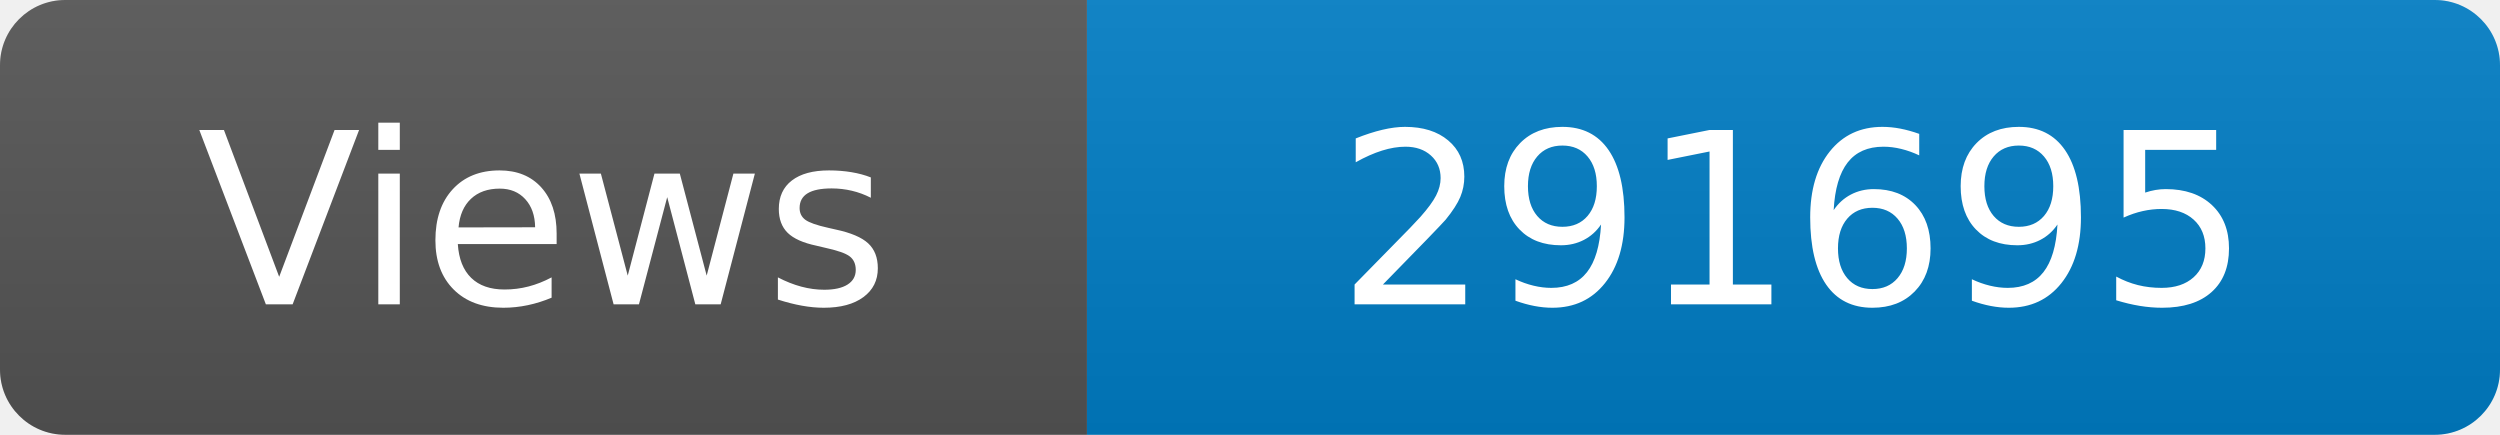
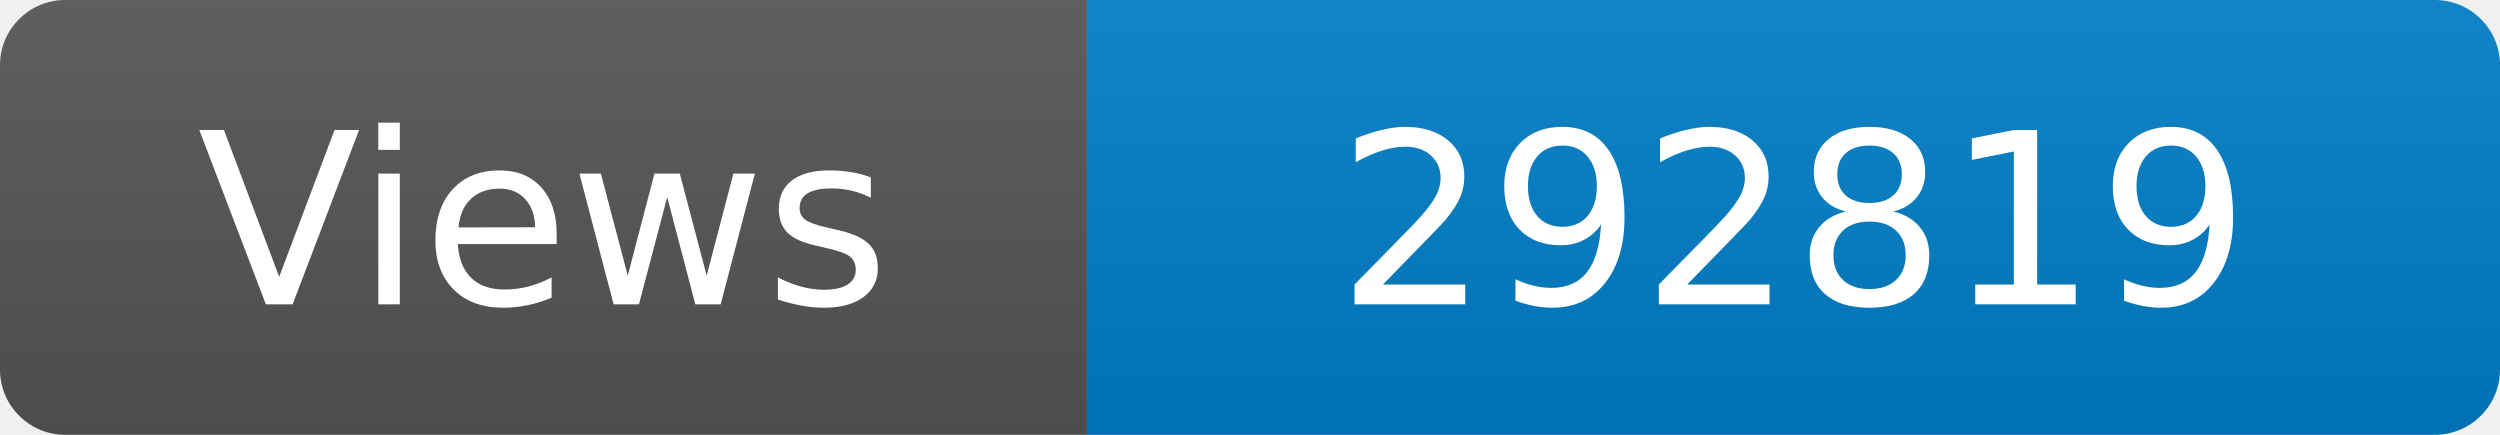
<svg xmlns="http://www.w3.org/2000/svg" width="115" height="20" role="img" aria-label="Maintained?: yes">
  <linearGradient id="s" x2="0" y2="100%">
    <stop offset="0" stop-color="#bbb" stop-opacity=".1" />
    <stop offset="1" stop-opacity=".1" />
  </linearGradient>
  <clipPath id="r">
    <rect width="115" height="20" rx="3" fill="#fff" />
  </clipPath>
  <g clip-path="url(#r)">
    <rect width="50" height="20" fill="#555" />
    <rect x="50" width="160" height="20" fill="#007ec6" />
    <rect width="115" height="20" fill="url(#s)" />
  </g>
  <g fill="#fff" text-anchor="middle" font-family="Verdana,Geneva,DejaVu Sans,sans-serif" font-size="110">
    <text x="250" y="140" transform="scale(.1)" fill="#fff">Views</text>
-     <text x="825" y="140" transform="scale(.1)" fill="#fff">291695</text>
+     <text x="825" y="140" transform="scale(.1)" fill="#fff">292819</text>
  </g>
</svg>
